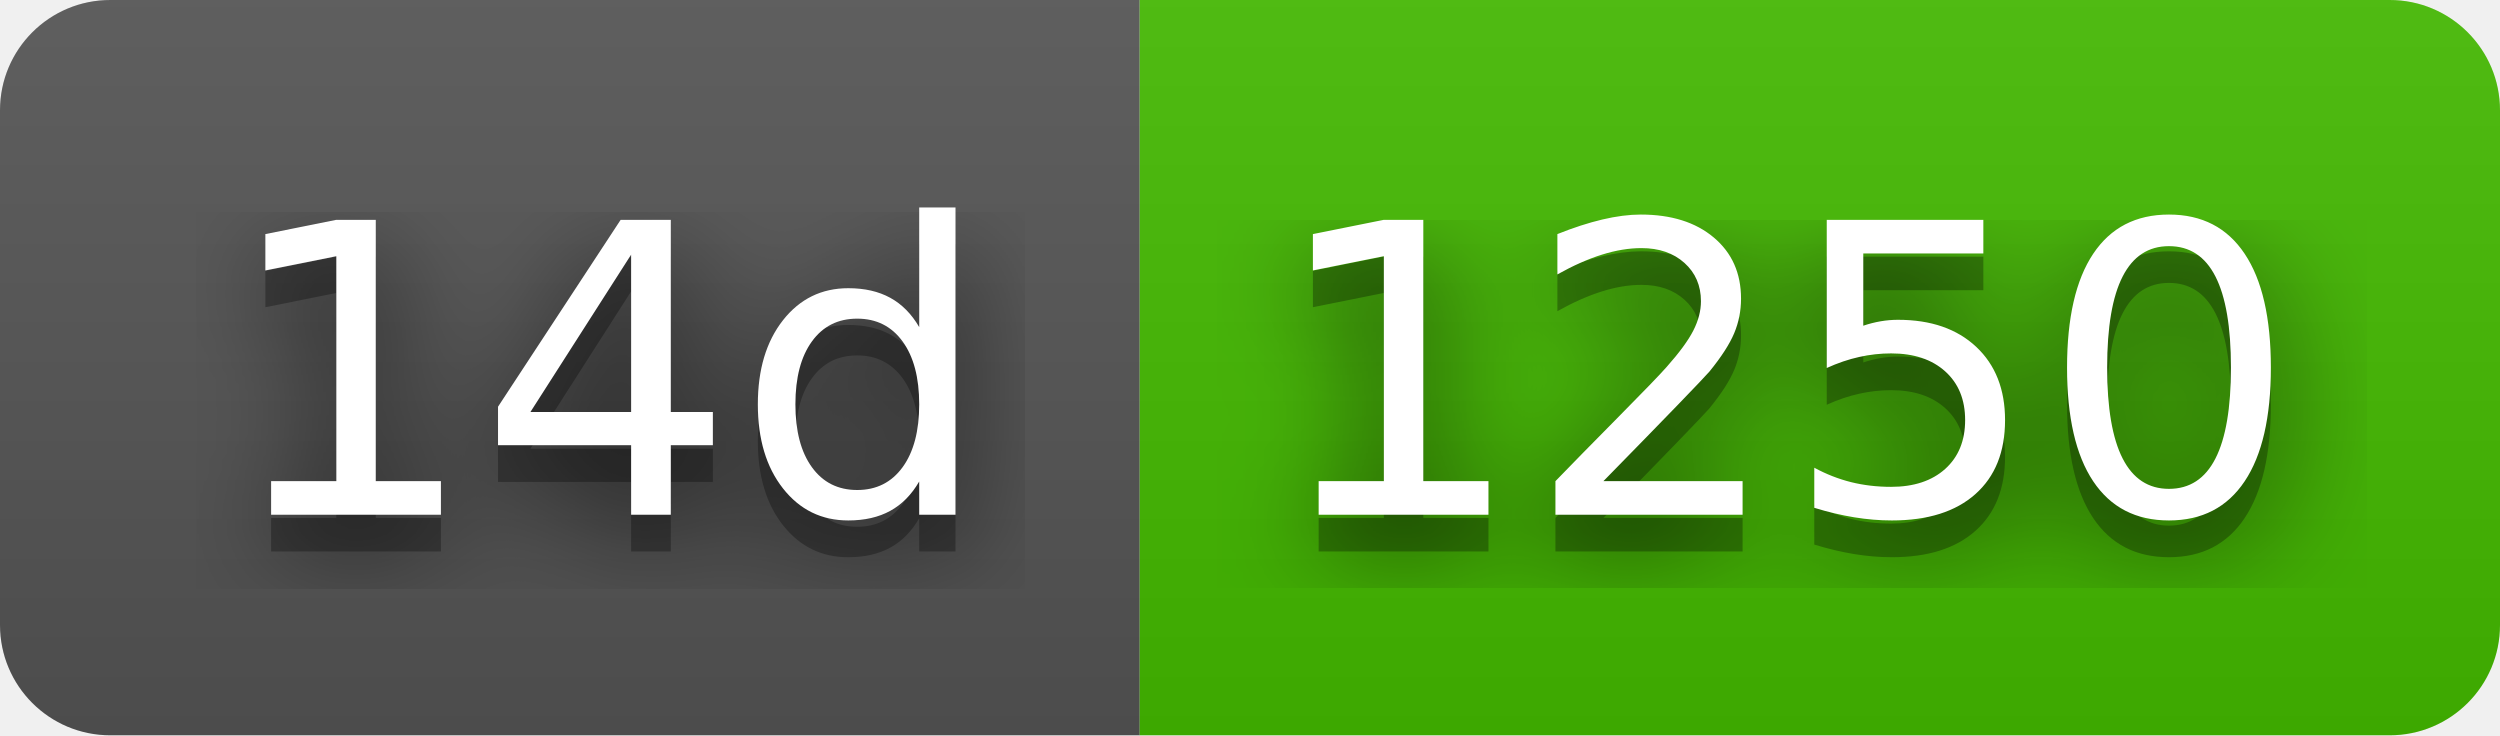
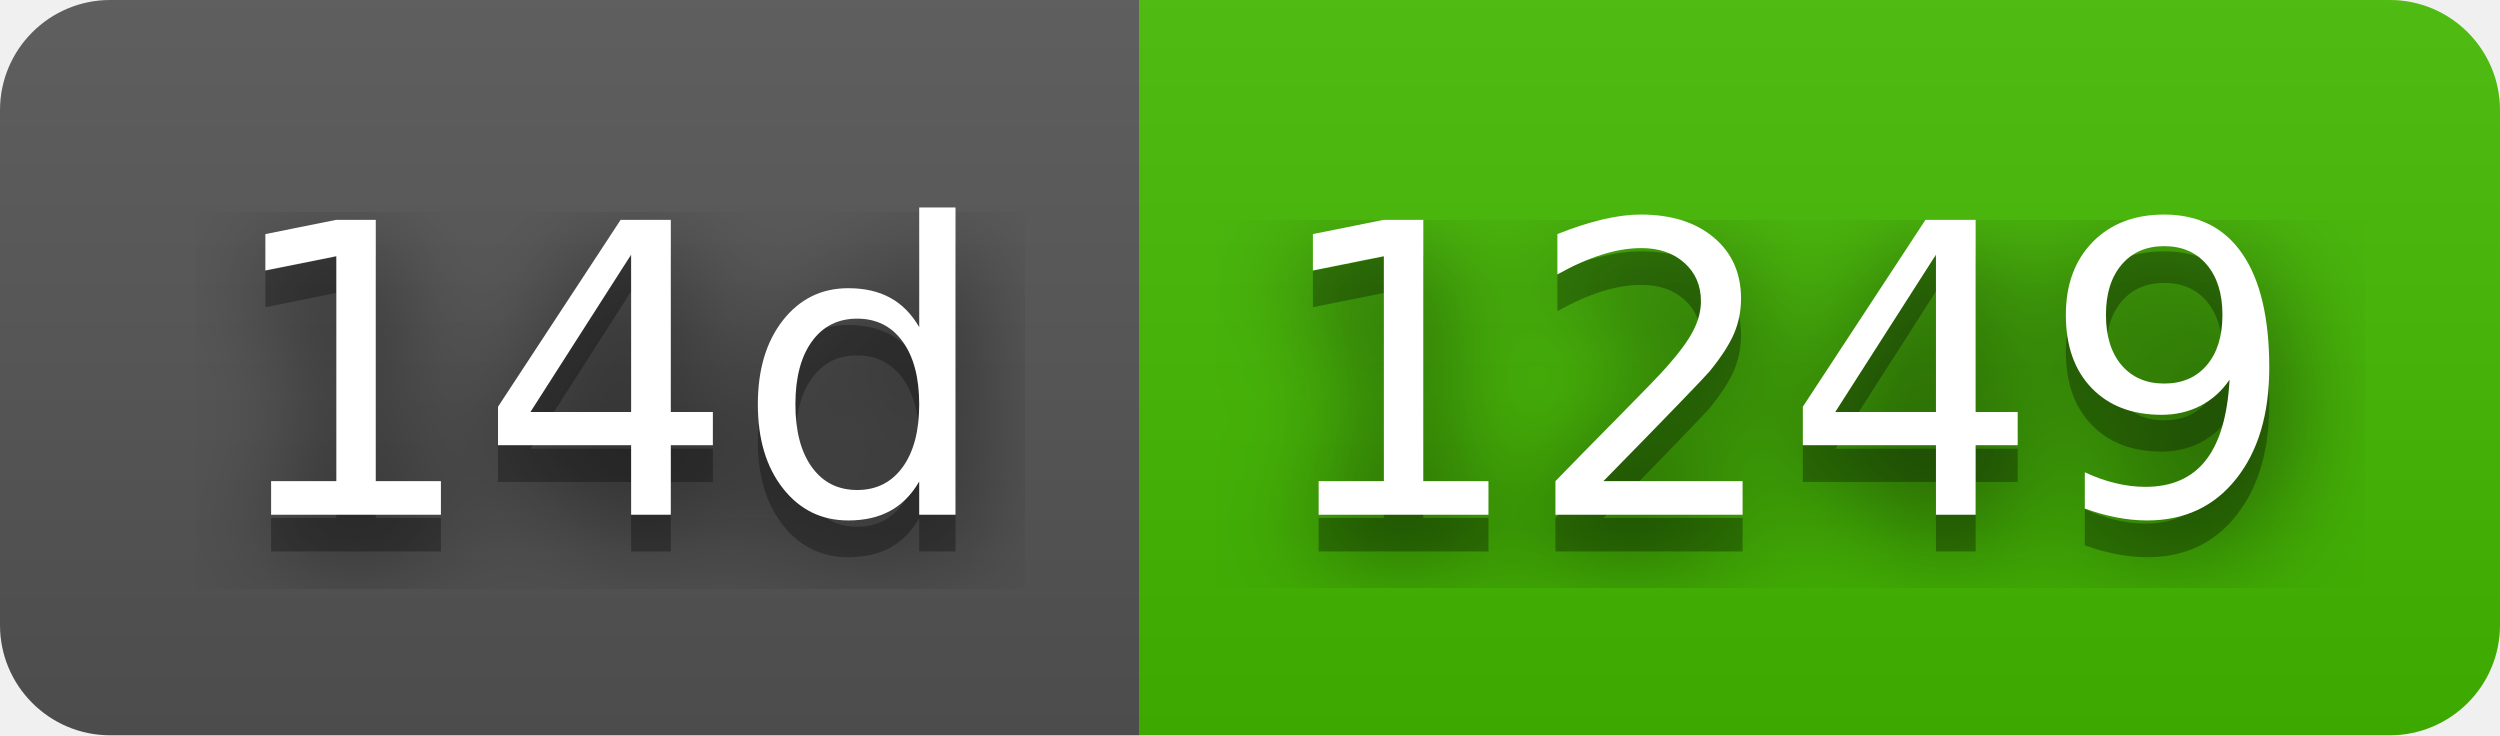
- <svg xmlns="http://www.w3.org/2000/svg" width="68" height="20" role="img" aria-label="14d: 1250">
+ <svg xmlns="http://www.w3.org/2000/svg" width="68" height="20" role="img" aria-label="14d: 1249">
  <filter id="blur">
    <feGaussianBlur stdDeviation="16" />
  </filter>
  <linearGradient id="s" x2="0" y2="100%">
    <stop offset="0" stop-color="#bbb" stop-opacity=".1" />
    <stop offset="1" stop-opacity=".1" />
  </linearGradient>
  <clipPath id="r">
    <rect width="68" height="20" rx="3" />
  </clipPath>
  <g clip-path="url(#r)">
    <rect width="31" height="20" fill="#555" />
    <rect x="31" width="37" height="20" fill="#4b0" />
    <rect width="68" height="20" fill="url(#s)" />
  </g>
  <g fill="#fff" text-anchor="middle" font-family="Verdana,Geneva,DejaVu Sans,sans-serif" text-rendering="geometricPrecision" font-size="110">
    <g transform="scale(.1)">
      <g aria-hidden="true" fill="#010101">
        <text x="165" y="150" fill-opacity=".8" filter="url(#blur)" textLength="210">14d</text>
        <text x="165" y="150" fill-opacity=".3" textLength="210">14d</text>
      </g>
      <text x="165" y="140" textLength="210">14d</text>
    </g>
    <g transform="scale(.1)">
      <g aria-hidden="true" fill="#010101">
-         <text x="485" y="150" fill-opacity=".8" filter="url(#blur)" textLength="270">1250</text>
-         <text x="485" y="150" fill-opacity=".3" textLength="270">1250</text>
+         <text x="485" y="150" fill-opacity=".8" filter="url(#blur)" textLength="270">1249</text>
+         <text x="485" y="150" fill-opacity=".3" textLength="270">1249</text>
      </g>
-       <text x="485" y="140" textLength="270">1250</text>
+       <text x="485" y="140" textLength="270">1249</text>
    </g>
  </g>
</svg>
